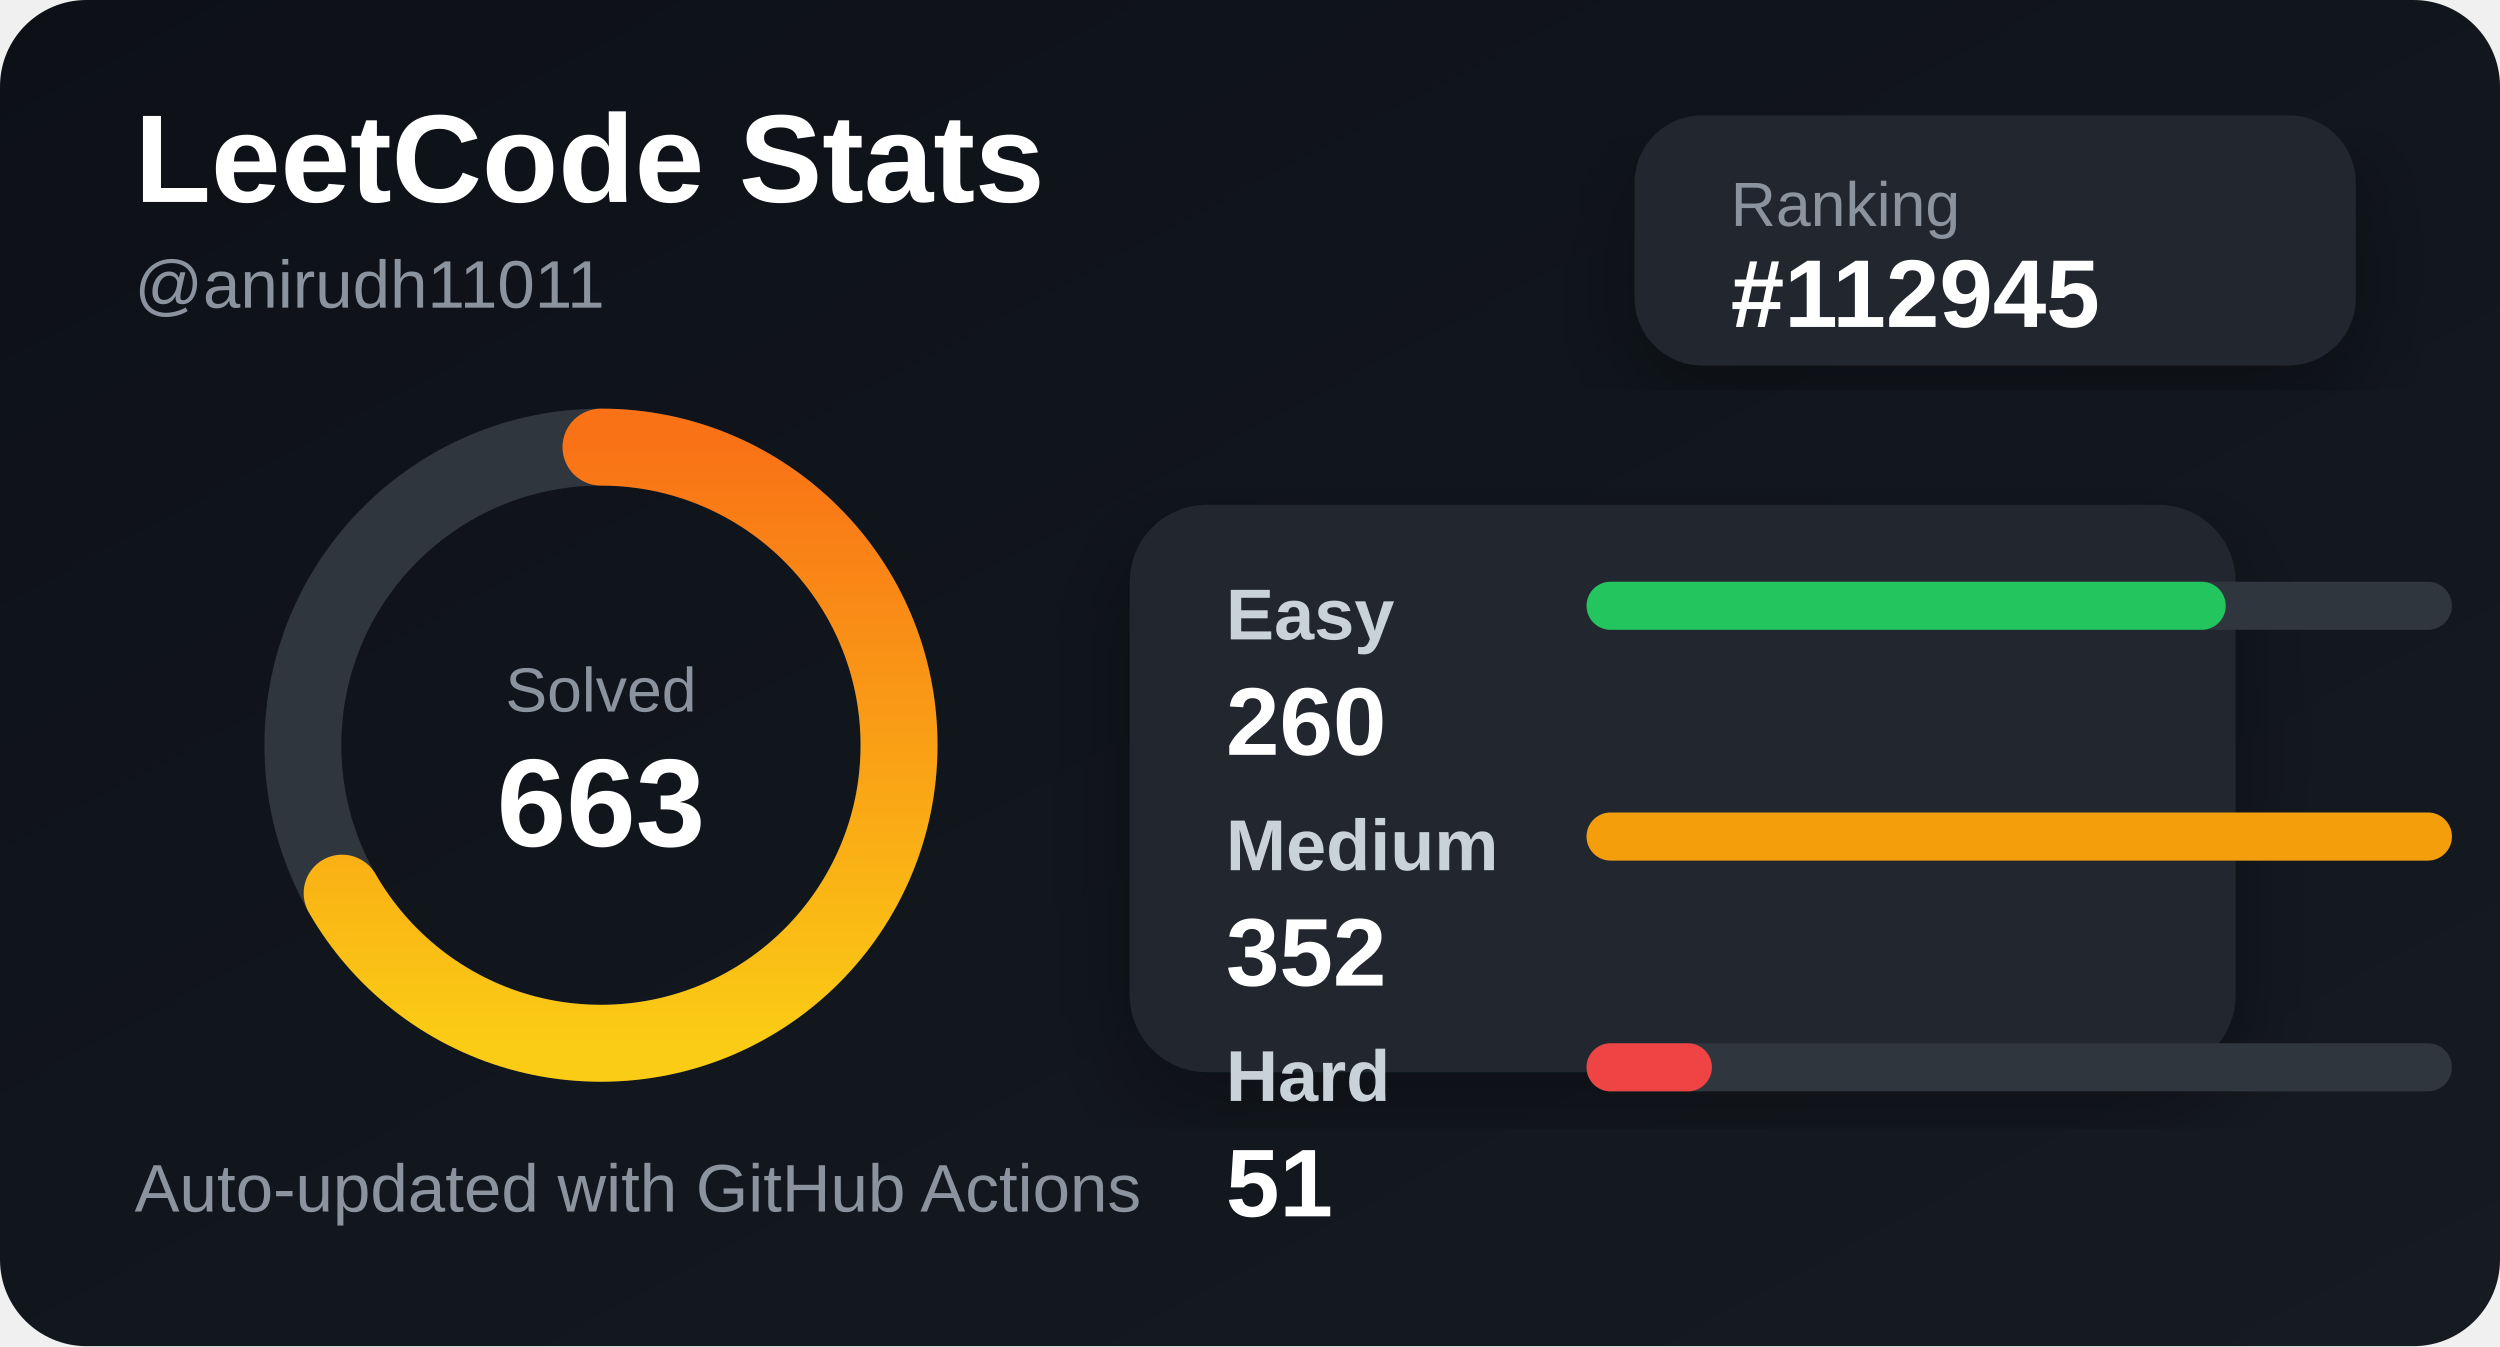
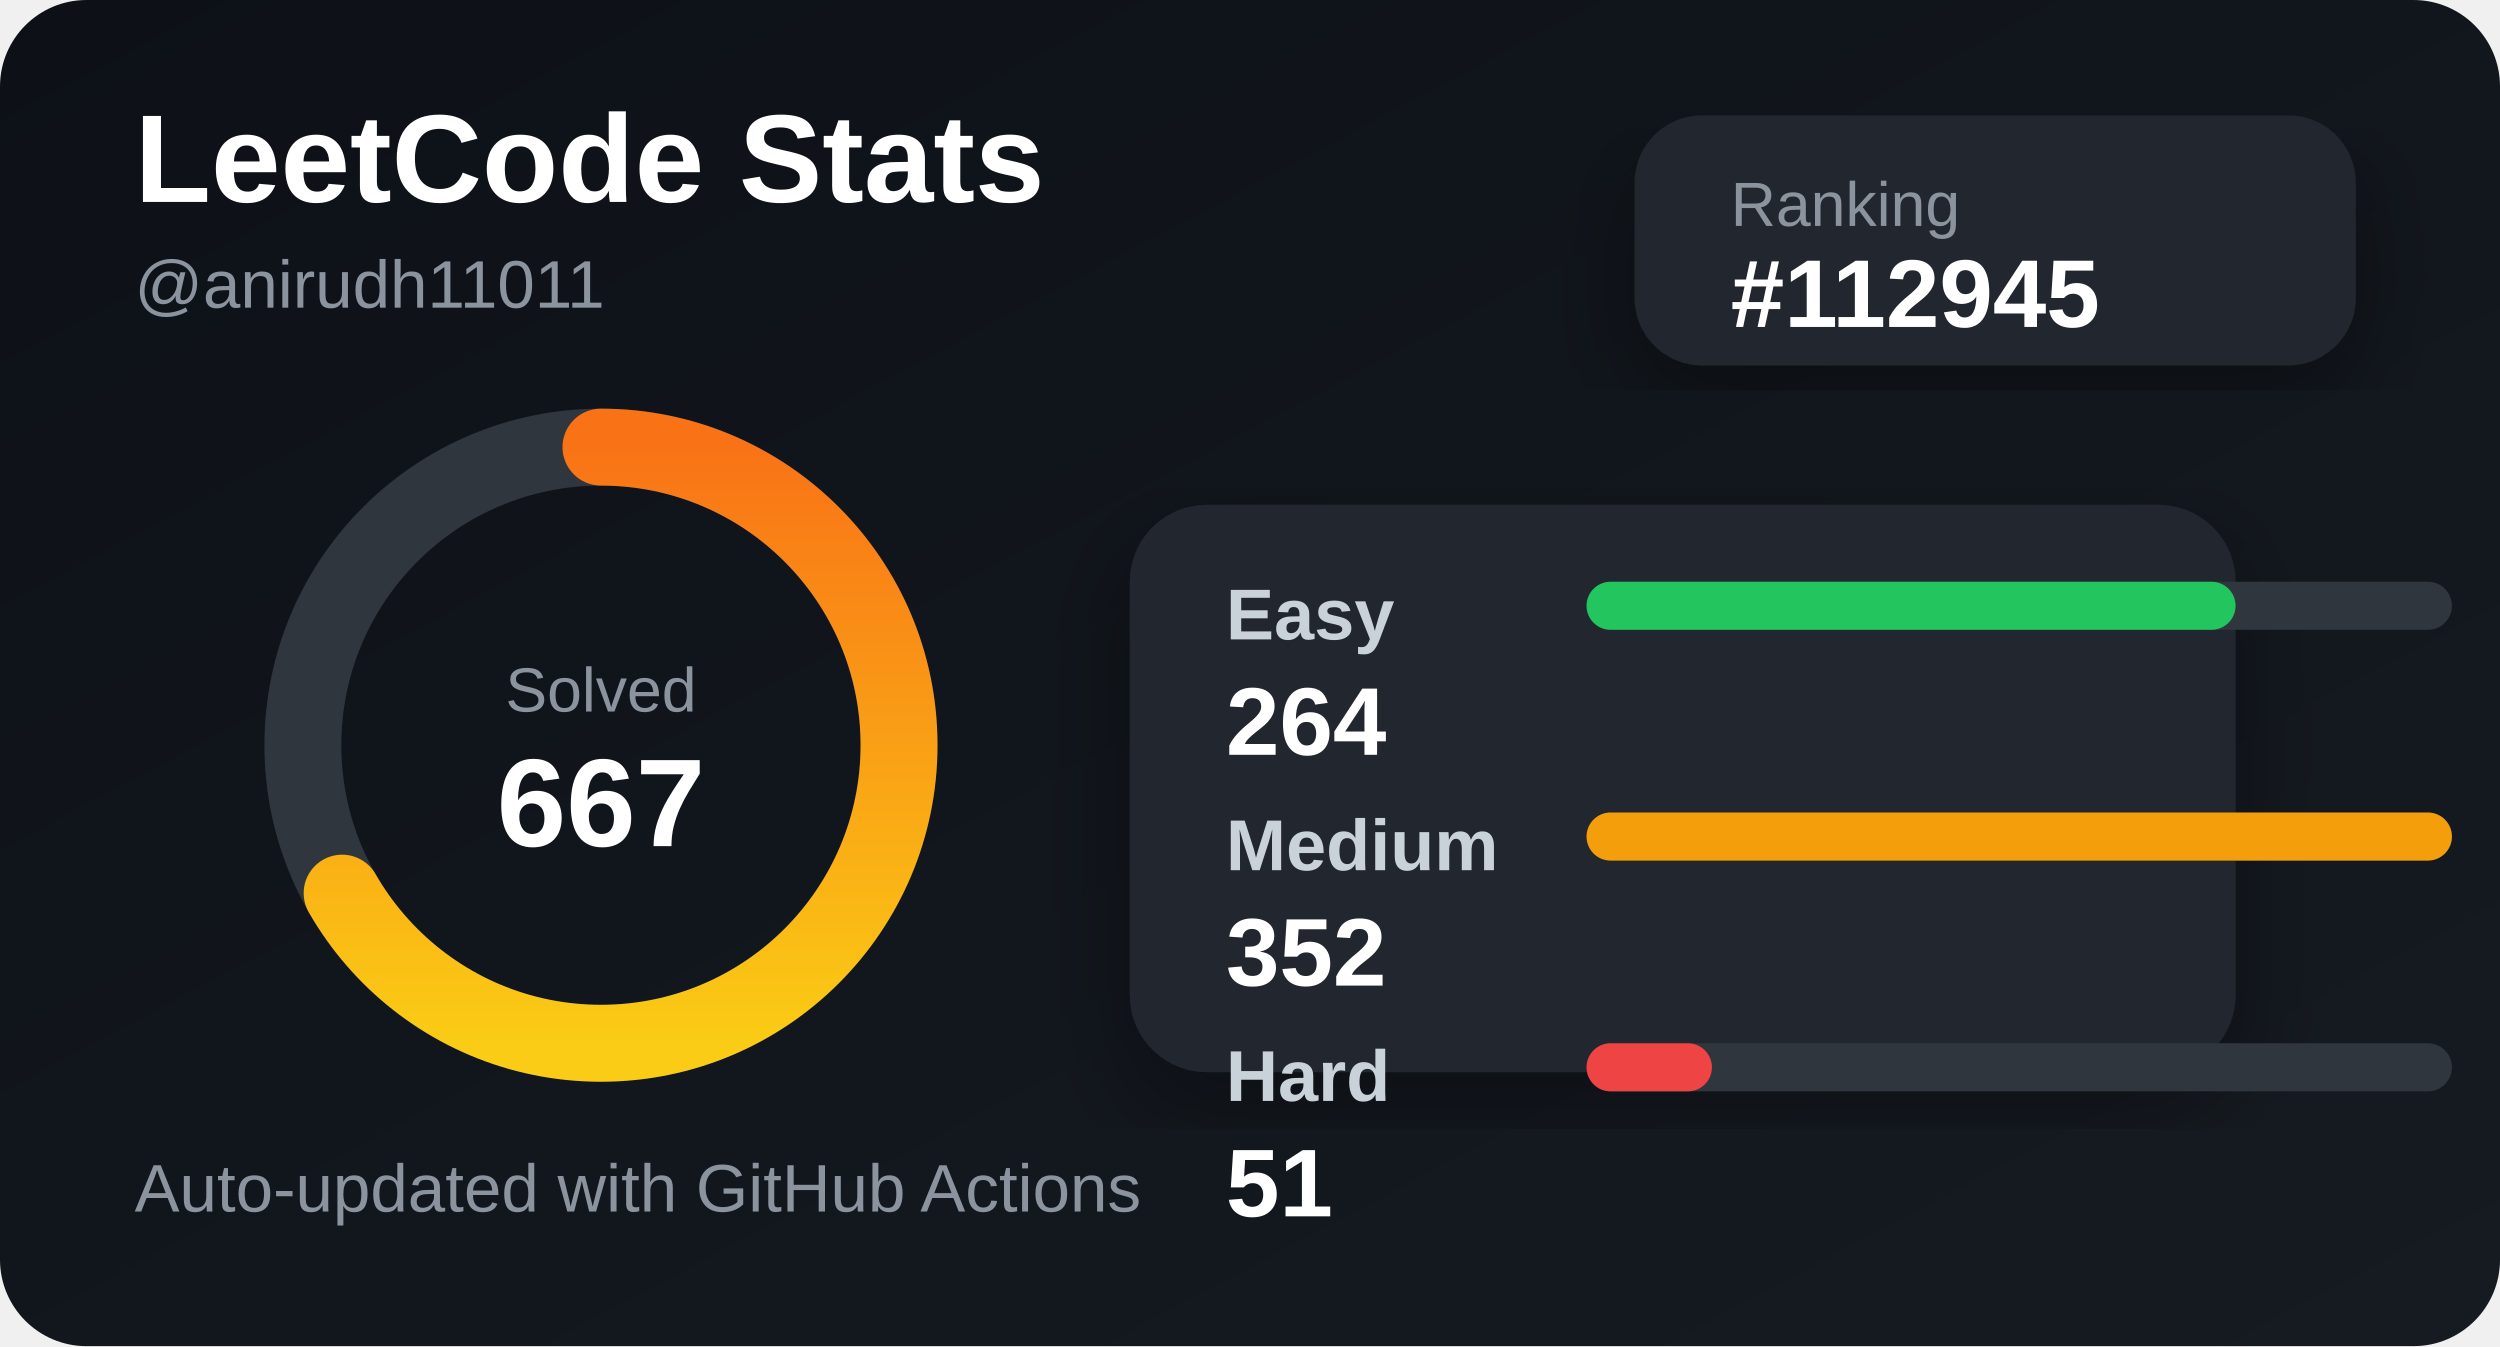
<svg xmlns="http://www.w3.org/2000/svg" width="520" height="280" viewBox="0 0 520 280">
  <defs>
    <linearGradient id="bg" x1="0" y1="0" x2="1" y2="1">
      <stop offset="0%" stop-color="#0d1117" />
      <stop offset="100%" stop-color="#161b22" />
    </linearGradient>
    <linearGradient id="accent" x1="0" y1="0" x2="1" y2="0">
      <stop offset="0%" stop-color="#facc15" />
      <stop offset="100%" stop-color="#f97316" />
    </linearGradient>
    <filter id="shadow">
      <feDropShadow dx="0" dy="8" stdDeviation="10" flood-color="#000" flood-opacity="0.35" />
    </filter>
  </defs>
  <style>
    .title { fill: #ffffff; font: 700 26px Arial, sans-serif; }
    .subtitle { fill: #8b949e; font: 500 14px Arial, sans-serif; }
    .label { fill: #c9d1d9; font: 600 15px Arial, sans-serif; }
    .value { fill: #ffffff; font: 700 20px Arial, sans-serif; }
    .small { fill: #8b949e; font: 500 13px Arial, sans-serif; }
  </style>
  <rect width="520" height="280" rx="18" fill="url(#bg)" />
  <text x="28" y="42" class="title">LeetCode Stats</text>
  <text x="28" y="64" class="subtitle">@anirudh11011</text>
  <rect x="340" y="24" width="150" height="52" rx="14" fill="#21262d" filter="url(#shadow)" />
  <text x="360" y="47" class="small">Ranking</text>
  <text x="360" y="68" class="value">#112945</text>
  <circle cx="125" cy="155" r="62" fill="none" stroke="#30363d" stroke-width="16" />
  <circle cx="125" cy="155" r="62" fill="none" stroke="url(#accent)" stroke-width="16" stroke-linecap="round" stroke-dasharray="260 390" transform="rotate(-90 125 155)" />
  <text x="125" y="148" text-anchor="middle" class="small">Solved</text>
-   <text x="125" y="176" text-anchor="middle" class="title">663</text>
+   <text x="125" y="176" text-anchor="middle" class="title">667</text>
  <rect x="235" y="105" width="230" height="118" rx="16" fill="#21262d" filter="url(#shadow)" />
  <text x="255" y="133" class="label">Easy</text>
  <rect x="330" y="121" width="180" height="10" rx="5" fill="#30363d" />
-   <rect x="330" y="121" width="132.955" height="10" rx="5" fill="#22c55e" />
-   <text x="255" y="157" class="value">260</text>
+   <rect x="330" y="121" width="135" height="10" rx="5" fill="#22c55e" />
+   <text x="255" y="157" class="value">264</text>
  <text x="255" y="181" class="label">Medium</text>
  <rect x="330" y="169" width="180" height="10" rx="5" fill="#30363d" />
  <rect x="330" y="169" width="180" height="10" rx="5" fill="#f59e0b" />
  <text x="255" y="205" class="value">352</text>
  <text x="255" y="229" class="label">Hard</text>
  <rect x="330" y="217" width="180" height="10" rx="5" fill="#30363d" />
  <rect x="330" y="217" width="26.08" height="10" rx="5" fill="#ef4444" />
  <text x="255" y="253" class="value">51</text>
  <text x="28" y="252" class="subtitle">Auto-updated with GitHub Actions</text>
</svg>
